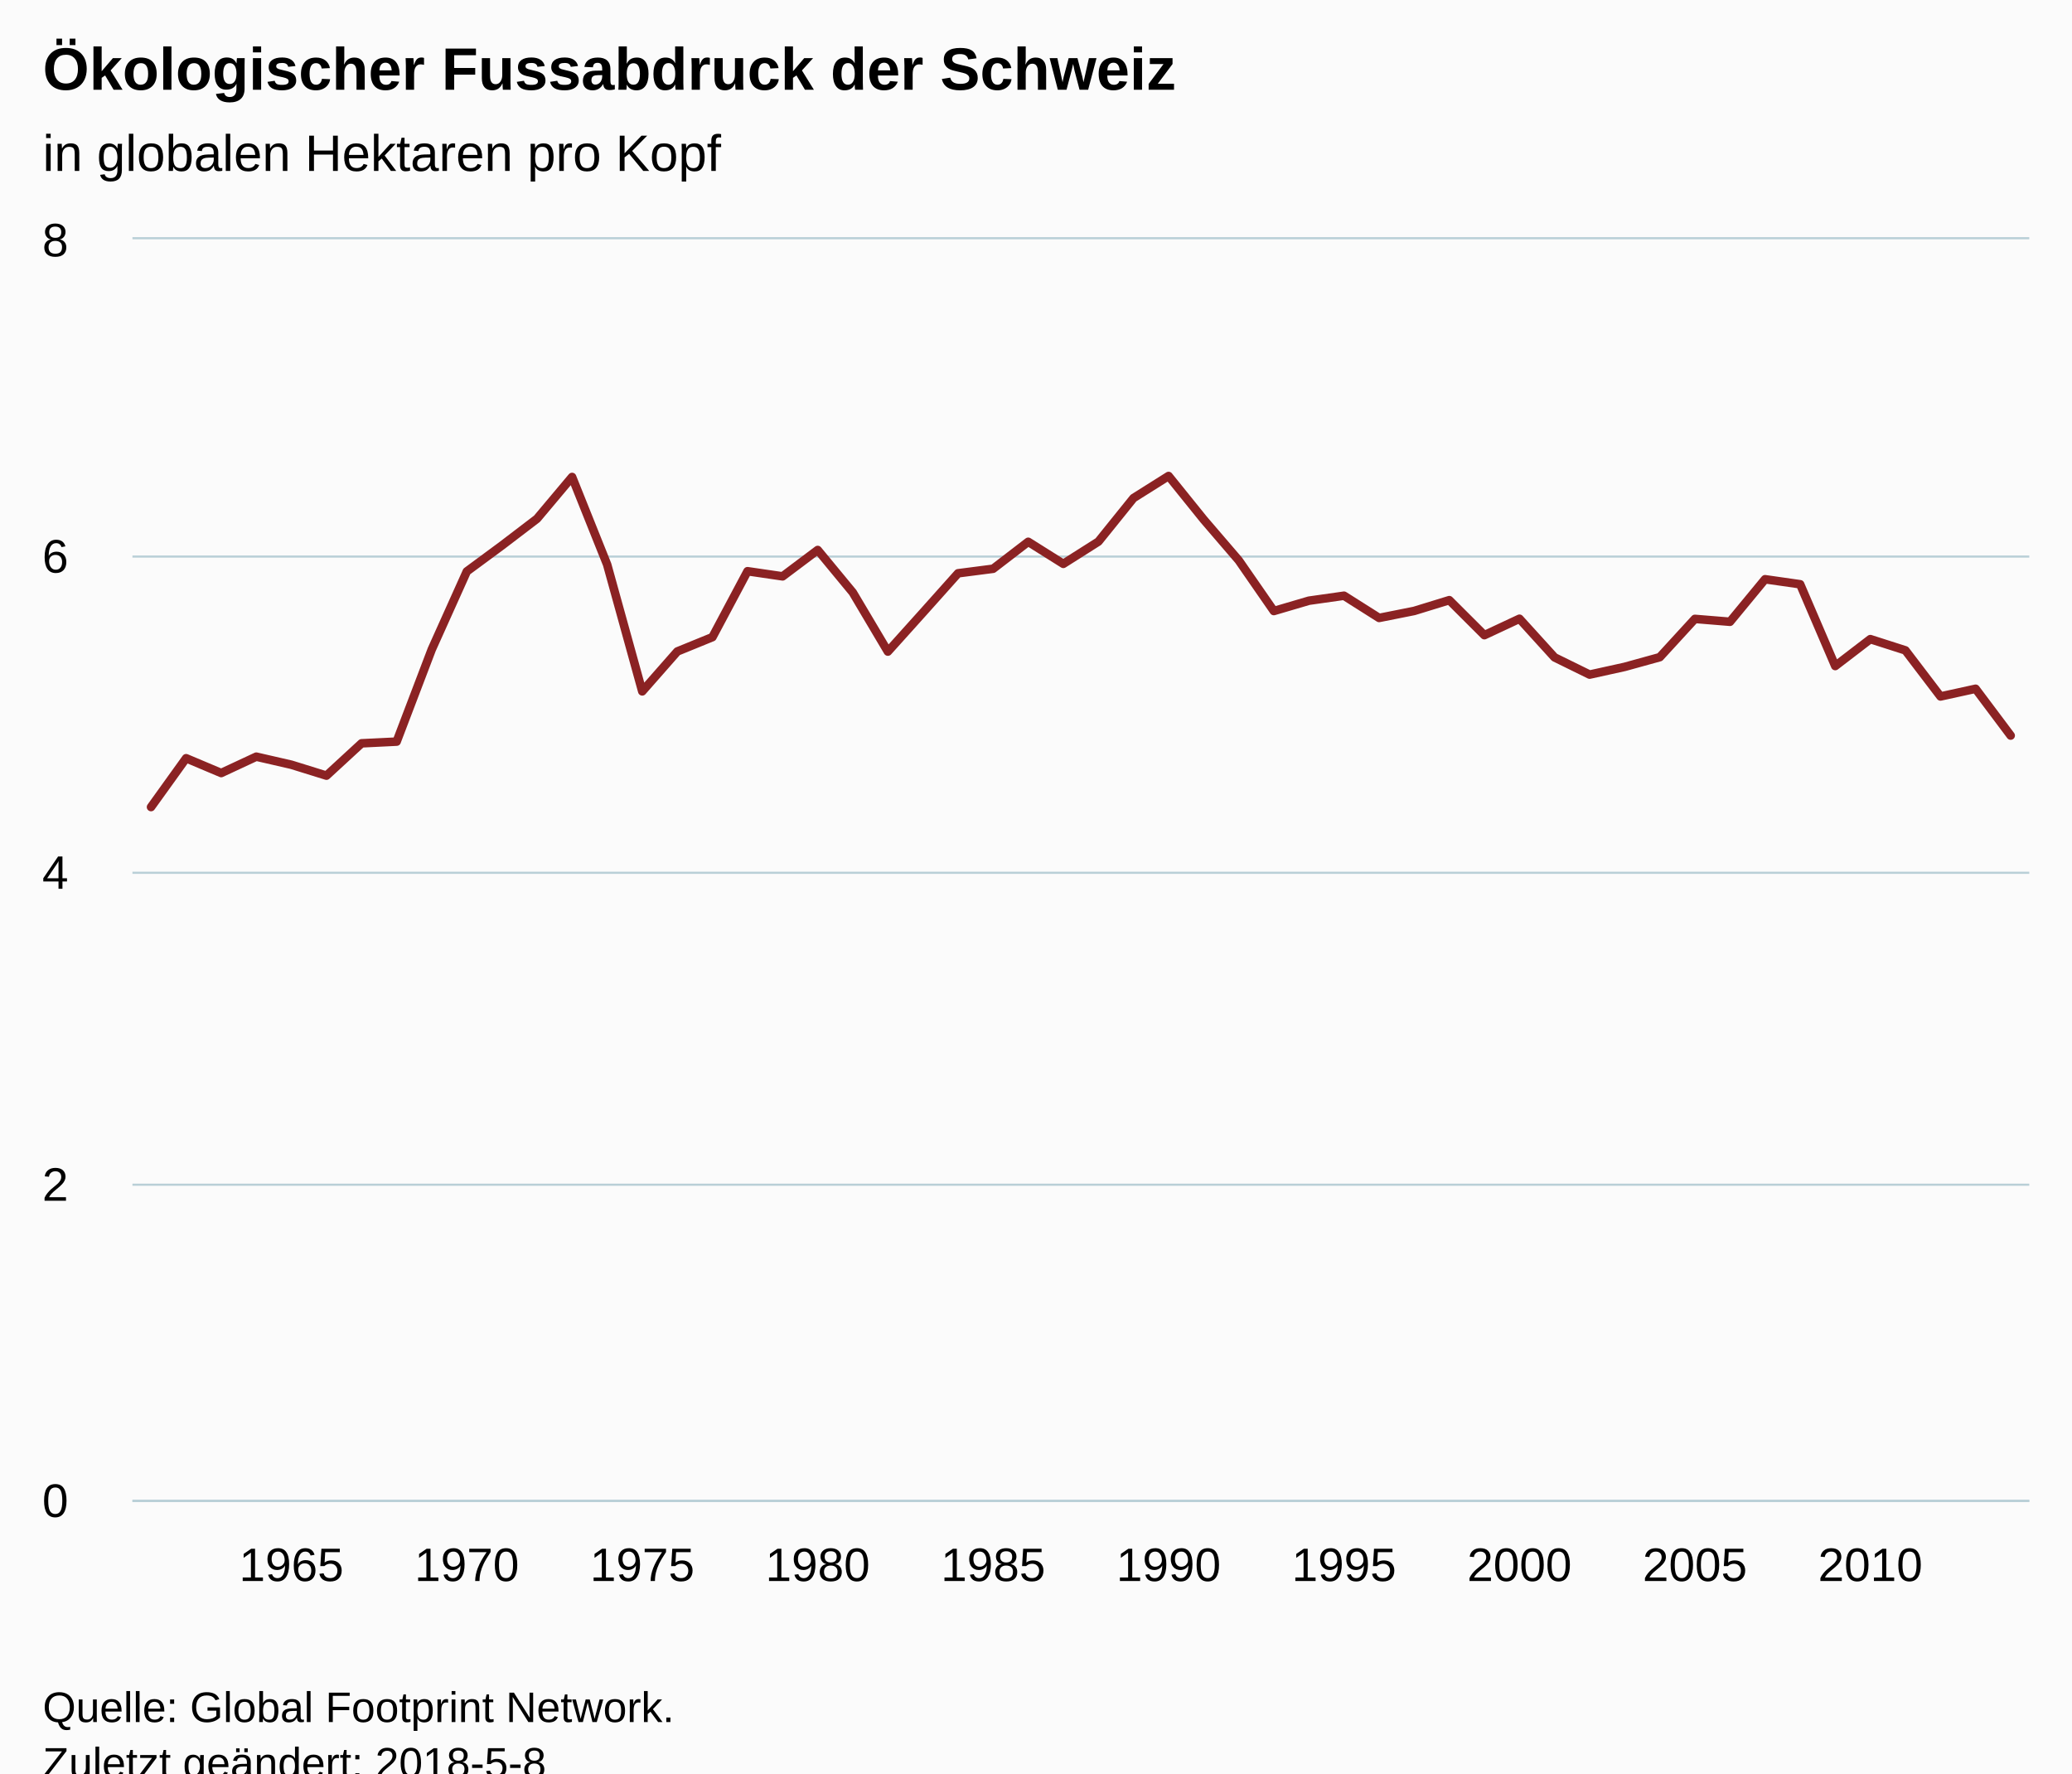
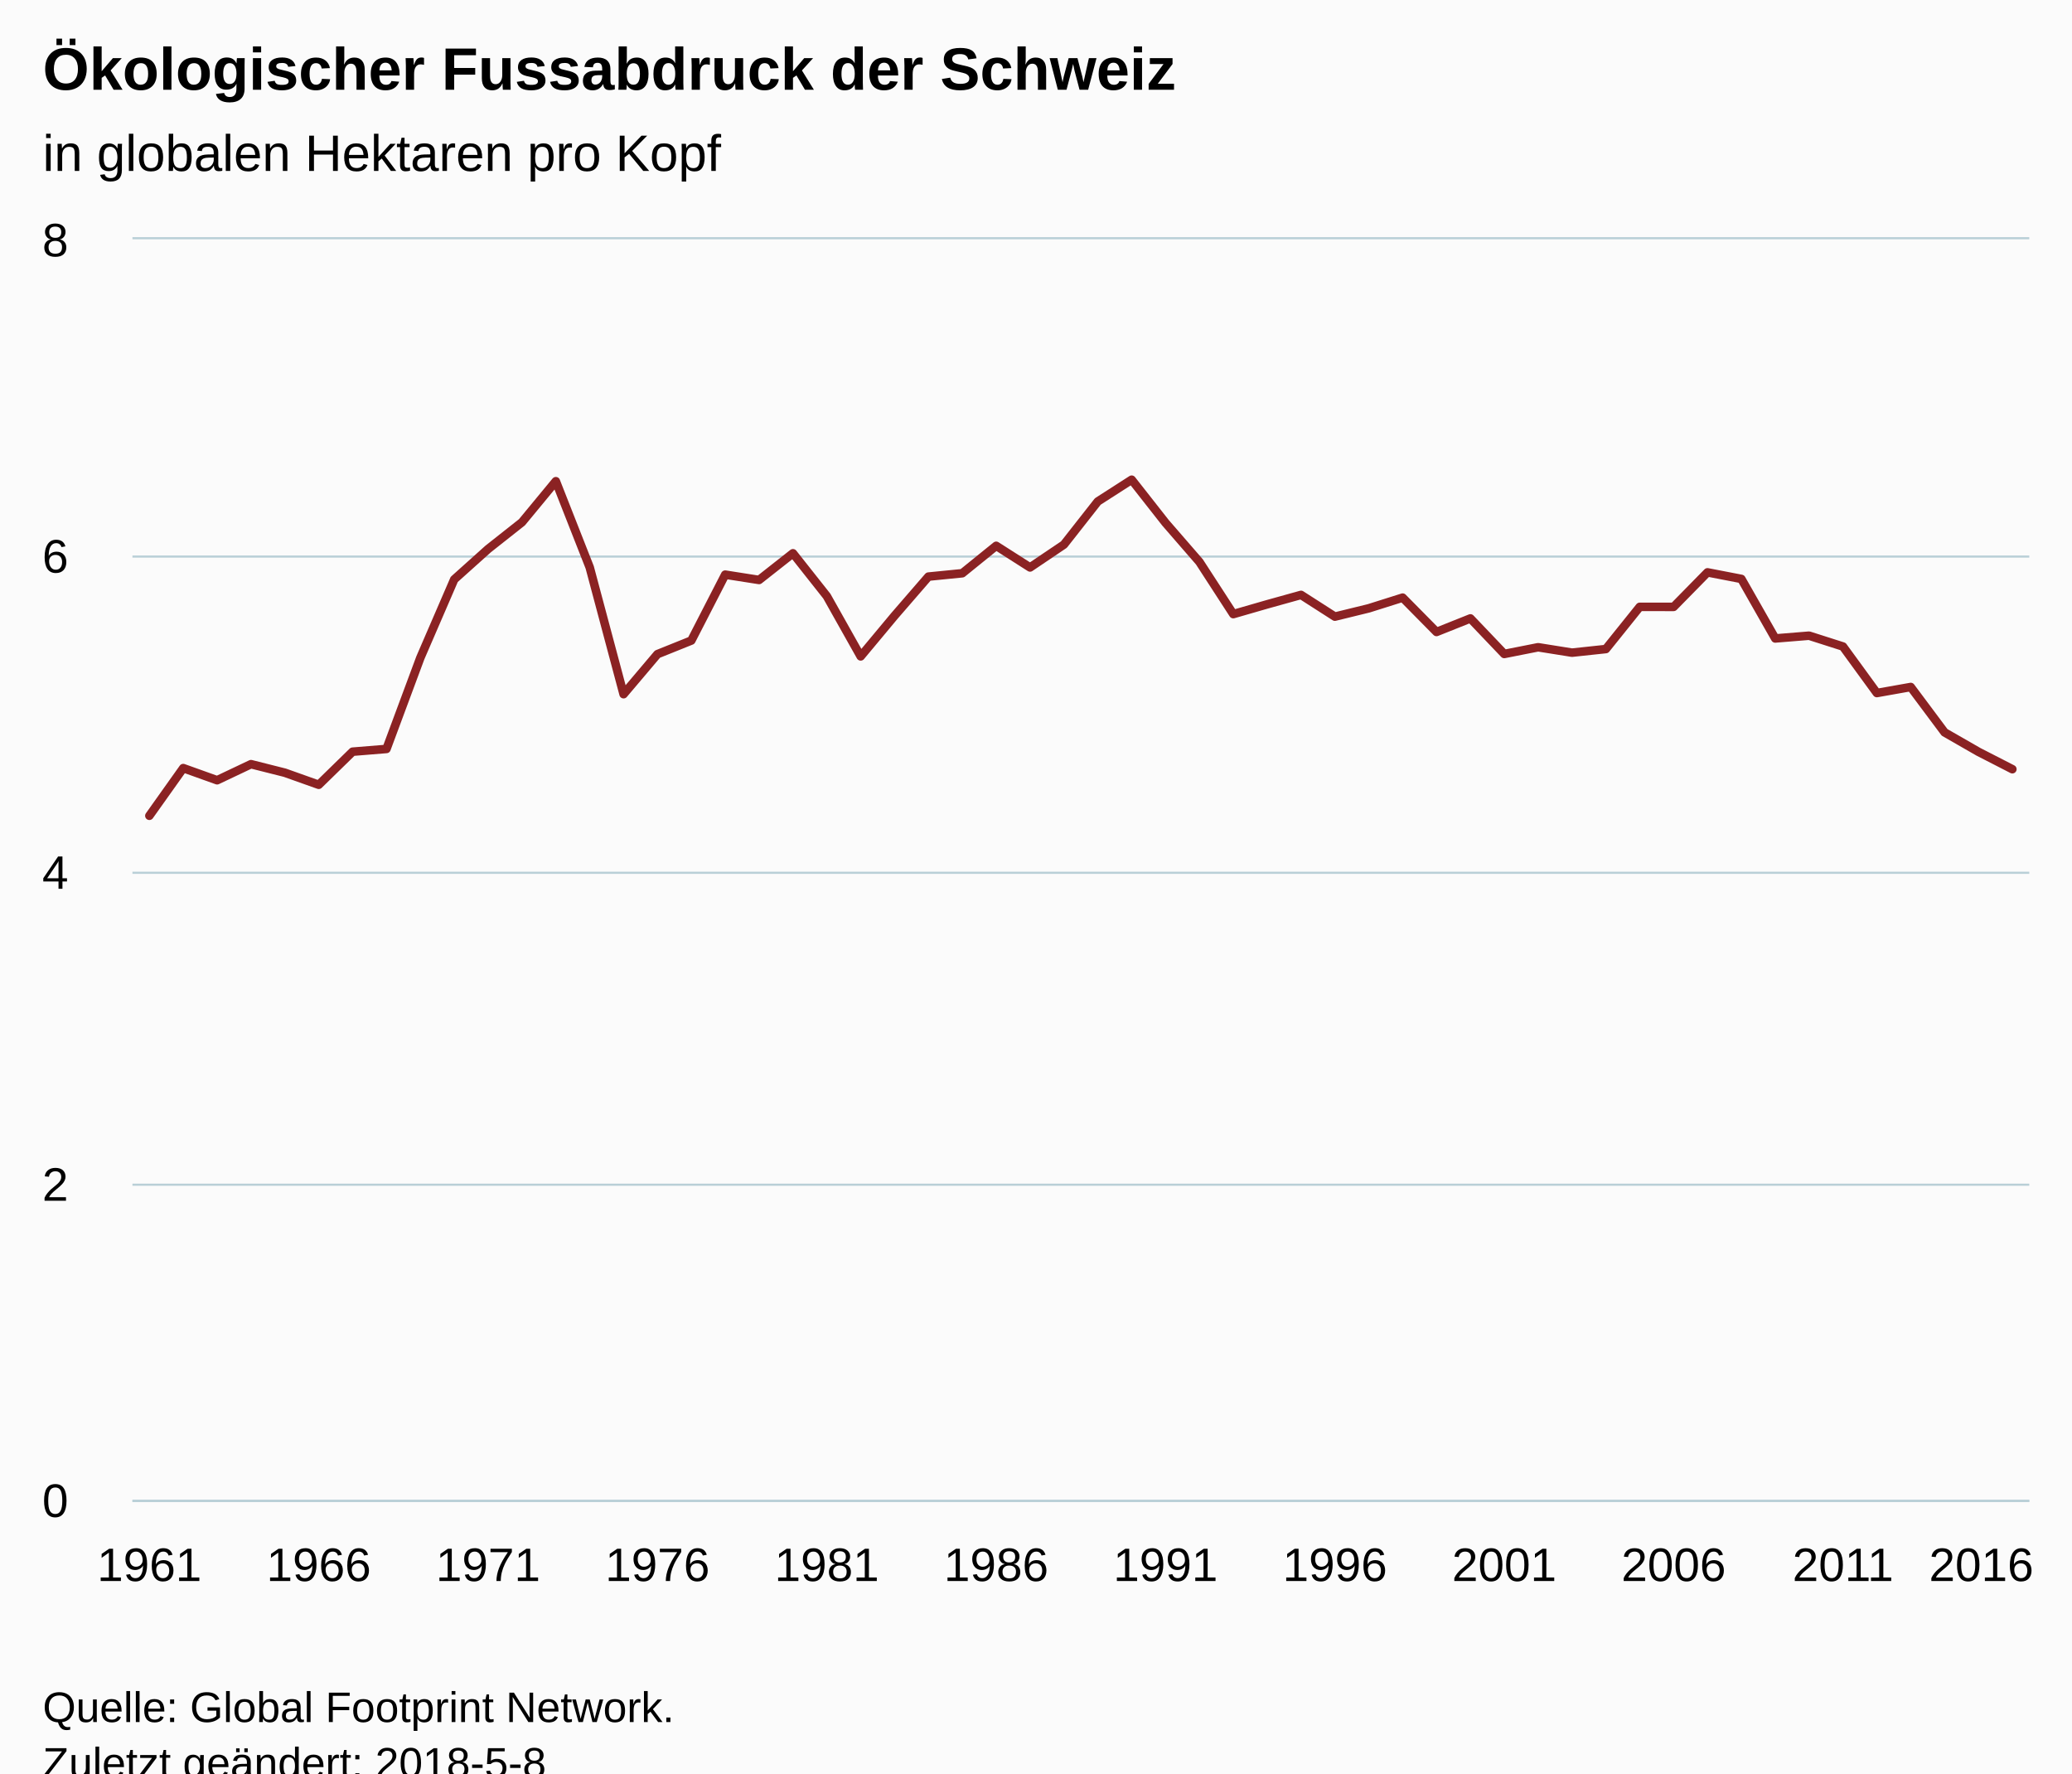
<svg xmlns="http://www.w3.org/2000/svg" version="1.1" class="highcharts-root" style="font-family:Arial;font-size:12px;" viewBox="0 0 485 415">
  <defs>
-     <clipPath id="highcharts-73c3k7y-6">
+     <clipPath id="highcharts-o24k1c3-6">
      <rect x="0" y="0" width="444" height="295" fill="none" />
    </clipPath>
-     <clipPath id="highcharts-73c3k7y-7">
+     <clipPath id="highcharts-o24k1c3-7">
      <rect x="0" y="0" width="444" height="295" fill="none" />
    </clipPath>
  </defs>
  <rect fill="#fbfbfb" class="highcharts-background" x="0" y="0" width="485" height="428" rx="0" ry="0" />
  <rect fill="none" class="highcharts-plot-background" x="31" y="56" width="444" height="295" />
  <g class="highcharts-pane-group" data-z-index="0" />
  <g class="highcharts-grid highcharts-xaxis-grid " data-z-index="1">
-     <path fill="none" data-z-index="1" class="highcharts-grid-line" d="M 67.5 56 L 67.5 351" opacity="1" />
-     <path fill="none" data-z-index="1" class="highcharts-grid-line" d="M 108.5 56 L 108.5 351" opacity="1" />
-     <path fill="none" data-z-index="1" class="highcharts-grid-line" d="M 149.5 56 L 149.5 351" opacity="1" />
-     <path fill="none" data-z-index="1" class="highcharts-grid-line" d="M 190.5 56 L 190.5 351" opacity="1" />
-     <path fill="none" data-z-index="1" class="highcharts-grid-line" d="M 231.5 56 L 231.5 351" opacity="1" />
-     <path fill="none" data-z-index="1" class="highcharts-grid-line" d="M 273.5 56 L 273.5 351" opacity="1" />
-     <path fill="none" data-z-index="1" class="highcharts-grid-line" d="M 314.5 56 L 314.5 351" opacity="1" />
-     <path fill="none" data-z-index="1" class="highcharts-grid-line" d="M 355.5 56 L 355.5 351" opacity="1" />
-     <path fill="none" data-z-index="1" class="highcharts-grid-line" d="M 396.5 56 L 396.5 351" opacity="1" />
-     <path fill="none" data-z-index="1" class="highcharts-grid-line" d="M 437.5 56 L 437.5 351" opacity="1" />
+     <path fill="none" data-z-index="1" class="highcharts-grid-line" d="M 34.5 56 L 34.5 351" opacity="1" />
+     <path fill="none" data-z-index="1" class="highcharts-grid-line" d="M 74.5 56 L 74.5 351" opacity="1" />
+     <path fill="none" data-z-index="1" class="highcharts-grid-line" d="M 113.5 56 L 113.5 351" opacity="1" />
+     <path fill="none" data-z-index="1" class="highcharts-grid-line" d="M 153.5 56 L 153.5 351" opacity="1" />
+     <path fill="none" data-z-index="1" class="highcharts-grid-line" d="M 193.5 56 L 193.5 351" opacity="1" />
+     <path fill="none" data-z-index="1" class="highcharts-grid-line" d="M 232.5 56 L 232.5 351" opacity="1" />
+     <path fill="none" data-z-index="1" class="highcharts-grid-line" d="M 272.5 56 L 272.5 351" opacity="1" />
+     <path fill="none" data-z-index="1" class="highcharts-grid-line" d="M 311.5 56 L 311.5 351" opacity="1" />
+     <path fill="none" data-z-index="1" class="highcharts-grid-line" d="M 351.5 56 L 351.5 351" opacity="1" />
+     <path fill="none" data-z-index="1" class="highcharts-grid-line" d="M 391.5 56 L 391.5 351" opacity="1" />
+     <path fill="none" data-z-index="1" class="highcharts-grid-line" d="M 430.5 56 L 430.5 351" opacity="1" />
+     <path fill="none" data-z-index="1" class="highcharts-grid-line" d="M 470.5 56 L 470.5 351" opacity="1" />
  </g>
  <g class="highcharts-grid highcharts-yaxis-grid " data-z-index="1">
    <path fill="none" stroke="#B9CFD7" stroke-width="0.5" data-z-index="1" class="highcharts-grid-line" d="M 31 351.25 L 475 351.25" opacity="1" />
    <path fill="none" stroke="#B9CFD7" stroke-width="0.5" data-z-index="1" class="highcharts-grid-line" d="M 31 277.25 L 475 277.25" opacity="1" />
    <path fill="none" stroke="#B9CFD7" stroke-width="0.5" data-z-index="1" class="highcharts-grid-line" d="M 31 204.25 L 475 204.25" opacity="1" />
    <path fill="none" stroke="#B9CFD7" stroke-width="0.5" data-z-index="1" class="highcharts-grid-line" d="M 31 130.25 L 475 130.25" opacity="1" />
    <path fill="none" stroke="#B9CFD7" stroke-width="0.5" data-z-index="1" class="highcharts-grid-line" d="M 31 55.75 L 475 55.75" opacity="1" />
  </g>
  <rect fill="none" class="highcharts-plot-border" data-z-index="1" x="31" y="56" width="444" height="295" />
  <g class="highcharts-axis highcharts-xaxis " data-z-index="2">
    <path fill="none" class="highcharts-axis-line" stroke="#B9CFD7" stroke-width="0.5" data-z-index="7" d="M 31 351.25 L 475 351.25" />
  </g>
  <g class="highcharts-axis highcharts-yaxis " data-z-index="2">
    <path fill="none" class="highcharts-axis-line" data-z-index="7" d="M 31 56 L 31 351" />
  </g>
  <g class="highcharts-series-group" data-z-index="3">
-     <g data-z-index="0.1" class="highcharts-series highcharts-series-0 highcharts-line-series " transform="translate(31,56) scale(1 1)" clip-path="url(#highcharts-73c3k7y-7)">
-       <path fill="none" d="M 4.353 132.868 L 12.566 121.445 L 20.779 124.908 L 28.992 121.08 L 37.205 122.967 L 45.418 125.517 L 53.632 117.955 L 61.845 117.556 L 70.058 95.995 L 78.271 77.726 L 86.484 71.667 L 94.697 65.399 L 102.91 55.624 L 111.123 76.13 L 119.336 105.795 L 127.549 96.457 L 135.762 93.105 L 143.976 77.679 L 152.189 78.881 L 160.402 72.713 L 168.615 82.654 L 176.828 96.486 L 185.041 87.355 L 193.254 78.164 L 201.467 77.103 L 209.68 70.794 L 217.893 75.953 L 226.107 70.749 L 234.32 60.562 L 242.533 55.395 L 250.746 65.577 L 258.959 75.142 L 267.172 86.993 L 275.385 84.578 L 283.598 83.413 L 291.811 88.611 L 300.024 86.974 L 308.238 84.451 L 316.451 92.644 L 324.664 88.801 L 332.877 97.842 L 341.09 101.873 L 349.303 100.062 L 357.516 97.792 L 365.729 88.837 L 373.942 89.51 L 382.155 79.557 L 390.368 80.731 L 398.582 99.867 L 406.795 93.571 L 415.008 96.203 L 423.221 106.987 L 431.434 105.188 L 439.647 116.14" class="highcharts-graph" data-z-index="1" stroke="#8b2223" stroke-width="2" stroke-linejoin="round" stroke-linecap="round" />
+     <g data-z-index="0.1" class="highcharts-series highcharts-series-0 highcharts-line-series " transform="translate(31,56) scale(1 1)" clip-path="url(#highcharts-o24k1c3-7)">
+       <path fill="none" d="M 3.964 134.907 L 11.893 123.756 L 19.821 126.596 L 27.75 122.836 L 35.679 124.836 L 43.607 127.656 L 51.536 119.915 L 59.464 119.271 L 67.393 97.937 L 75.321 79.599 L 83.25 72.485 L 91.179 66.219 L 99.107 56.618 L 107.036 76.779 L 114.964 106.455 L 122.893 97.088 L 130.821 93.901 L 138.75 78.481 L 146.679 79.724 L 154.607 73.484 L 162.536 83.51 L 170.464 97.608 L 178.393 88.099 L 186.321 78.941 L 194.25 78.152 L 202.179 71.735 L 210.107 76.794 L 218.036 71.448 L 225.964 61.357 L 233.893 56.265 L 241.821 66.357 L 249.75 75.495 L 257.679 87.716 L 265.607 85.428 L 273.536 83.222 L 281.464 88.306 L 289.393 86.363 L 297.321 83.862 L 305.25 91.895 L 313.179 88.728 L 321.107 97.041 L 329.036 95.474 L 336.964 96.739 L 344.893 95.891 L 352.821 86.02 L 360.75 86.024 L 368.679 77.948 L 376.607 79.482 L 384.536 93.413 L 392.464 92.768 L 400.393 95.302 L 408.321 106.185 L 416.25 104.775 L 424.179 115.397 L 432.107 119.945 L 440.036 124.01" class="highcharts-graph" data-z-index="1" stroke="#8b2223" stroke-width="2" stroke-linejoin="round" stroke-linecap="round" />
    </g>
    <g data-z-index="0.1" class="highcharts-markers highcharts-series-0 highcharts-line-series " transform="translate(31,56) scale(1 1)" clip-path="none" />
  </g>
  <text x="10" text-anchor="start" class="highcharts-title" data-z-index="4" style="color:#000000;font-size:14px;font-weight:bold;fill:#000000;" y="21">
    <tspan>Ökologischer Fussabdruck der Schweiz</tspan>
  </text>
  <text x="10" text-anchor="start" class="highcharts-subtitle" data-z-index="4" style="color:#000000;font-size:12px;font-weight:normal;font-family:Arial;fill:#000000;" y="40">
    <tspan>in globalen Hektaren pro Kopf</tspan>
  </text>
  <g class="highcharts-axis-labels highcharts-xaxis-labels " data-z-index="7">
-     <text x="68.205" style="color:#000000;cursor:default;font-size:11px;fill:#000000;" text-anchor="middle" transform="translate(0,0)" y="370" opacity="1">1965</text>
-     <text x="109.271" style="color:#000000;cursor:default;font-size:11px;fill:#000000;" text-anchor="middle" transform="translate(0,0)" y="370" opacity="1">1970</text>
-     <text x="150.336" style="color:#000000;cursor:default;font-size:11px;fill:#000000;" text-anchor="middle" transform="translate(0,0)" y="370" opacity="1">1975</text>
-     <text x="191.402" style="color:#000000;cursor:default;font-size:11px;fill:#000000;" text-anchor="middle" transform="translate(0,0)" y="370" opacity="1">1980</text>
-     <text x="232.467" style="color:#000000;cursor:default;font-size:11px;fill:#000000;" text-anchor="middle" transform="translate(0,0)" y="370" opacity="1">1985</text>
-     <text x="273.533" style="color:#000000;cursor:default;font-size:11px;fill:#000000;" text-anchor="middle" transform="translate(0,0)" y="370" opacity="1">1990</text>
-     <text x="314.598" style="color:#000000;cursor:default;font-size:11px;fill:#000000;" text-anchor="middle" transform="translate(0,0)" y="370" opacity="1">1995</text>
-     <text x="355.664" style="color:#000000;cursor:default;font-size:11px;fill:#000000;" text-anchor="middle" transform="translate(0,0)" y="370" opacity="1">2000</text>
-     <text x="396.729" style="color:#000000;cursor:default;font-size:11px;fill:#000000;" text-anchor="middle" transform="translate(0,0)" y="370" opacity="1">2005</text>
-     <text x="437.795" style="color:#000000;cursor:default;font-size:11px;fill:#000000;" text-anchor="middle" transform="translate(0,0)" y="370" opacity="1">2010</text>
+     <text x="34.964" style="color:#000000;cursor:default;font-size:11px;fill:#000000;" text-anchor="middle" transform="translate(0,0)" y="370" opacity="1">1961</text>
+     <text x="74.607" style="color:#000000;cursor:default;font-size:11px;fill:#000000;" text-anchor="middle" transform="translate(0,0)" y="370" opacity="1">1966</text>
+     <text x="114.25" style="color:#000000;cursor:default;font-size:11px;fill:#000000;" text-anchor="middle" transform="translate(0,0)" y="370" opacity="1">1971</text>
+     <text x="153.893" style="color:#000000;cursor:default;font-size:11px;fill:#000000;" text-anchor="middle" transform="translate(0,0)" y="370" opacity="1">1976</text>
+     <text x="193.536" style="color:#000000;cursor:default;font-size:11px;fill:#000000;" text-anchor="middle" transform="translate(0,0)" y="370" opacity="1">1981</text>
+     <text x="233.179" style="color:#000000;cursor:default;font-size:11px;fill:#000000;" text-anchor="middle" transform="translate(0,0)" y="370" opacity="1">1986</text>
+     <text x="272.821" style="color:#000000;cursor:default;font-size:11px;fill:#000000;" text-anchor="middle" transform="translate(0,0)" y="370" opacity="1">1991</text>
+     <text x="312.464" style="color:#000000;cursor:default;font-size:11px;fill:#000000;" text-anchor="middle" transform="translate(0,0)" y="370" opacity="1">1996</text>
+     <text x="352.107" style="color:#000000;cursor:default;font-size:11px;fill:#000000;" text-anchor="middle" transform="translate(0,0)" y="370" opacity="1">2001</text>
+     <text x="391.75" style="color:#000000;cursor:default;font-size:11px;fill:#000000;" text-anchor="middle" transform="translate(0,0)" y="370" opacity="1">2006</text>
+     <text x="431.393" style="color:#000000;cursor:default;font-size:11px;fill:#000000;" text-anchor="middle" transform="translate(0,0)" y="370" opacity="1">2011</text>
+     <text x="463.768" style="color:#000000;cursor:default;font-size:11px;fill:#000000;" text-anchor="middle" transform="translate(0,0)" y="370" opacity="1">
+       <tspan>2016</tspan>
+     </text>
  </g>
  <g class="highcharts-axis-labels highcharts-yaxis-labels " data-z-index="7">
    <text x="16" style="color:#000000;cursor:default;font-size:11px;fill:#000000;" text-anchor="end" transform="translate(0,0)" y="355" opacity="1">0</text>
    <text x="16" style="color:#000000;cursor:default;font-size:11px;fill:#000000;" text-anchor="end" transform="translate(0,0)" y="281" opacity="1">2</text>
    <text x="16" style="color:#000000;cursor:default;font-size:11px;fill:#000000;" text-anchor="end" transform="translate(0,0)" y="208" opacity="1">4</text>
    <text x="16" style="color:#000000;cursor:default;font-size:11px;fill:#000000;" text-anchor="end" transform="translate(0,0)" y="134" opacity="1">6</text>
    <text x="16" style="color:#000000;cursor:default;font-size:11px;fill:#000000;" text-anchor="end" transform="translate(0,0)" y="60" opacity="1">8</text>
  </g>
  <text x="10" class="highcharts-credits" text-anchor="start" data-z-index="8" style="cursor:default;color:#000000;font-size:10px;fill:#000000;" y="403">
    <tspan>Quelle: Global Footprint Network.</tspan>
    <tspan x="10" dy="13">Zuletzt geändert: 2018-5-8</tspan>
  </text>
</svg>
